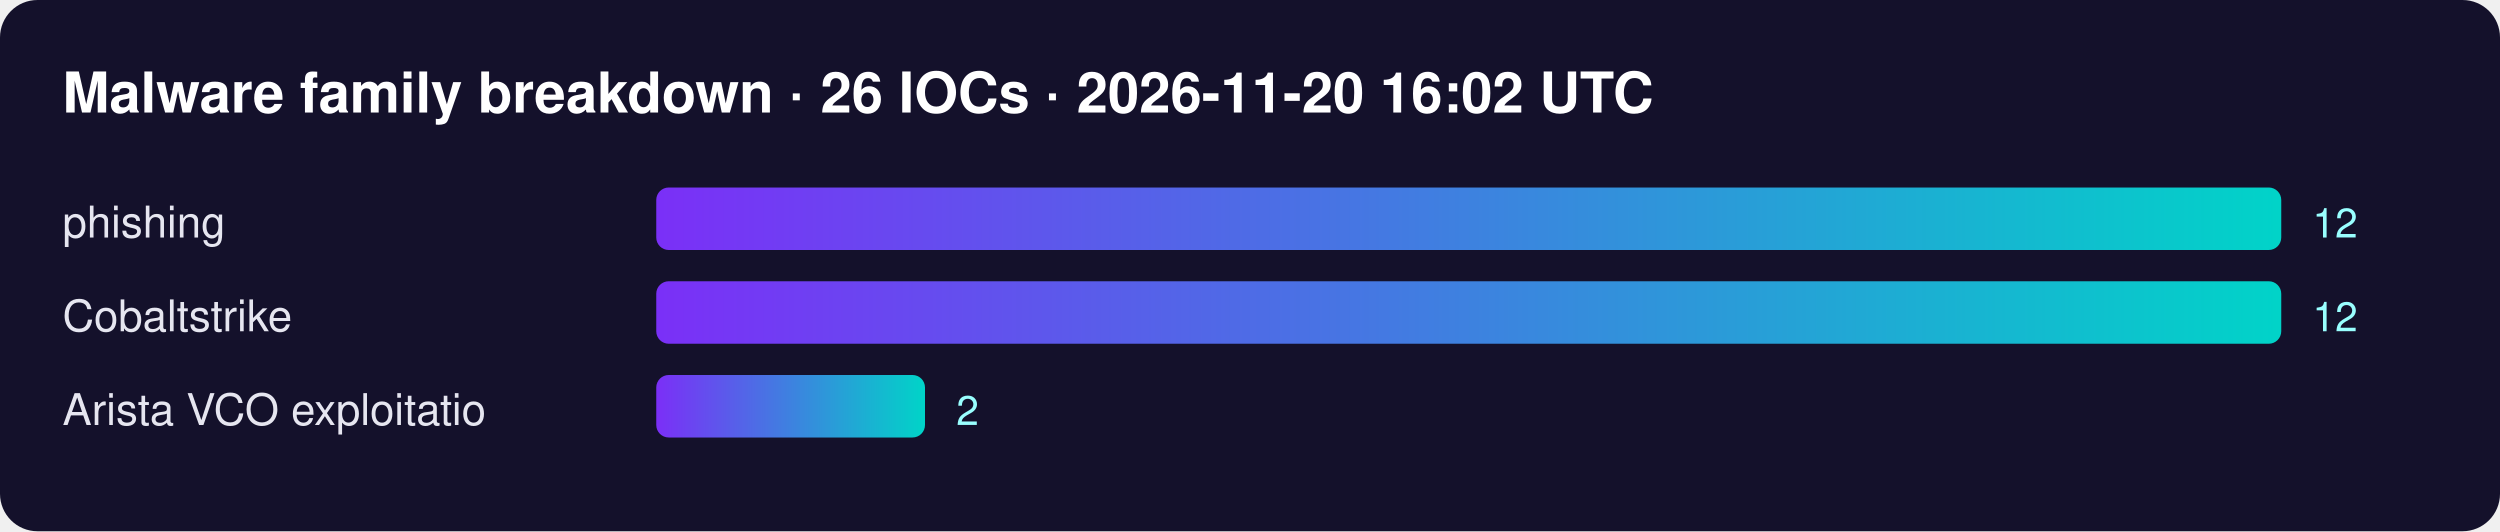
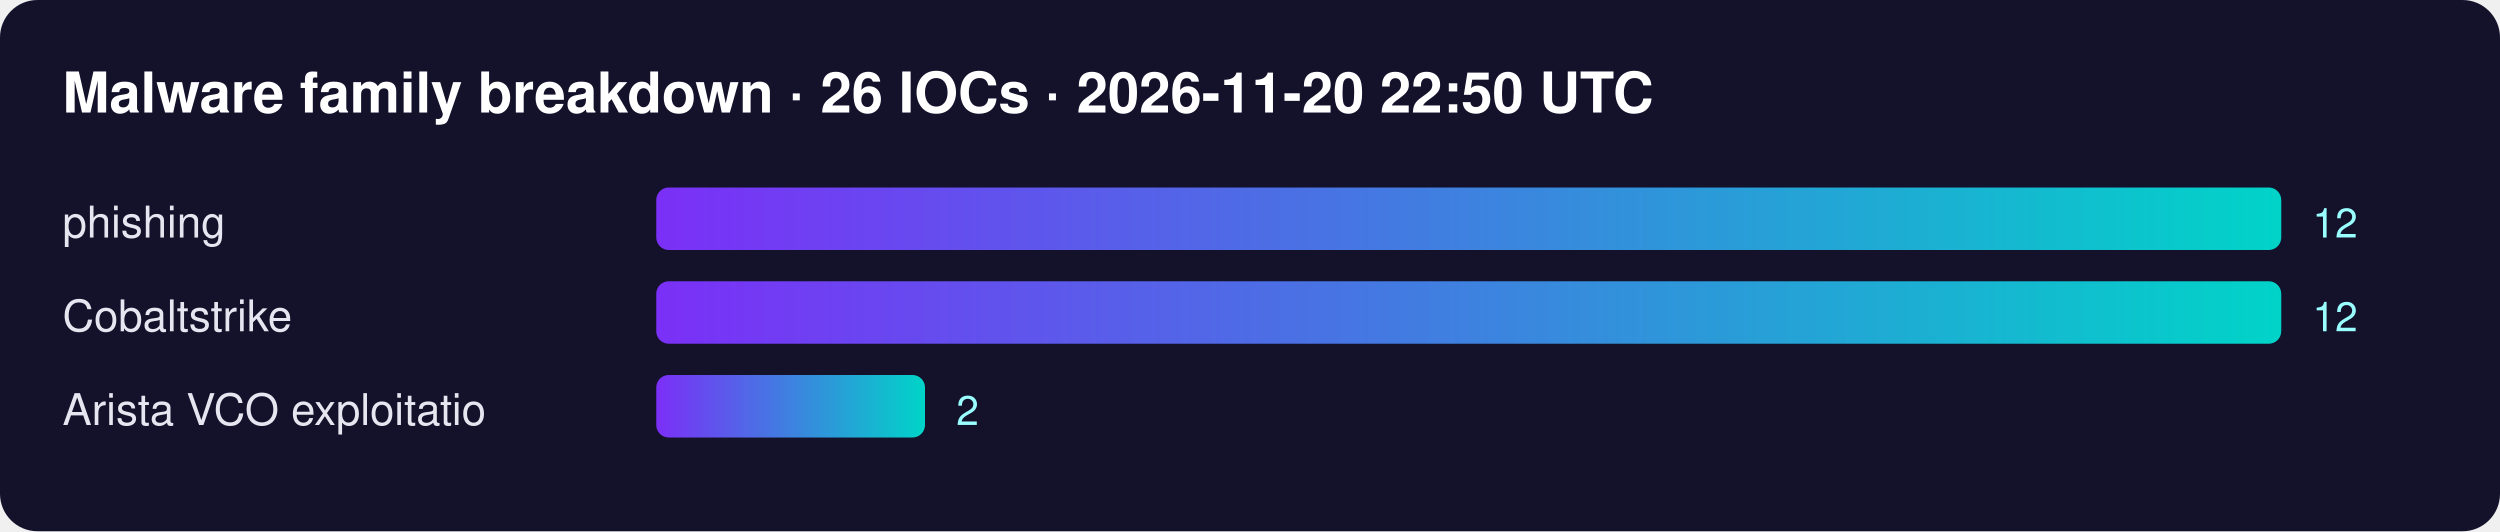
<svg xmlns="http://www.w3.org/2000/svg" width="800" height="170" font-family="Segoe UI,Helvetica,Arial,sans-serif">
  <defs>
    <linearGradient id="g">
      <stop offset="0" stop-color="#7b2ff7" />
      <stop offset="1" stop-color="#00d4c8" />
    </linearGradient>
  </defs>
  <rect width="100%" height="100%" rx="12" fill="#14112b" />
-   <text x="20" y="36" fill="#fff" font-size="18" font-weight="700">Malware family breakdown · 26 IOCs · 2026-11-20 16:02 UTC</text>
+   <text x="20" y="36" fill="#fff" font-size="18" font-weight="700">Malware family breakdown · 26 IOCs · 2026-11-20 22:50 UTC</text>
  <text x="20" y="76" fill="#e6e6f0" font-size="14">phishing</text>
  <rect x="210" y="60" width="520" height="20" rx="4" fill="url(#g)" />
  <text x="740" y="76" fill="#9ff" font-size="13">12</text>
  <text x="20" y="106" fill="#e6e6f0" font-size="14">Cobaltstrike</text>
  <rect x="210" y="90" width="520" height="20" rx="4" fill="url(#g)" />
  <text x="740" y="106" fill="#9ff" font-size="13">12</text>
  <text x="20" y="136" fill="#e6e6f0" font-size="14">Arista VCO exploitatio</text>
  <rect x="210" y="120" width="86" height="20" rx="4" fill="url(#g)" />
  <text x="306" y="136" fill="#9ff" font-size="13">2</text>
</svg>
